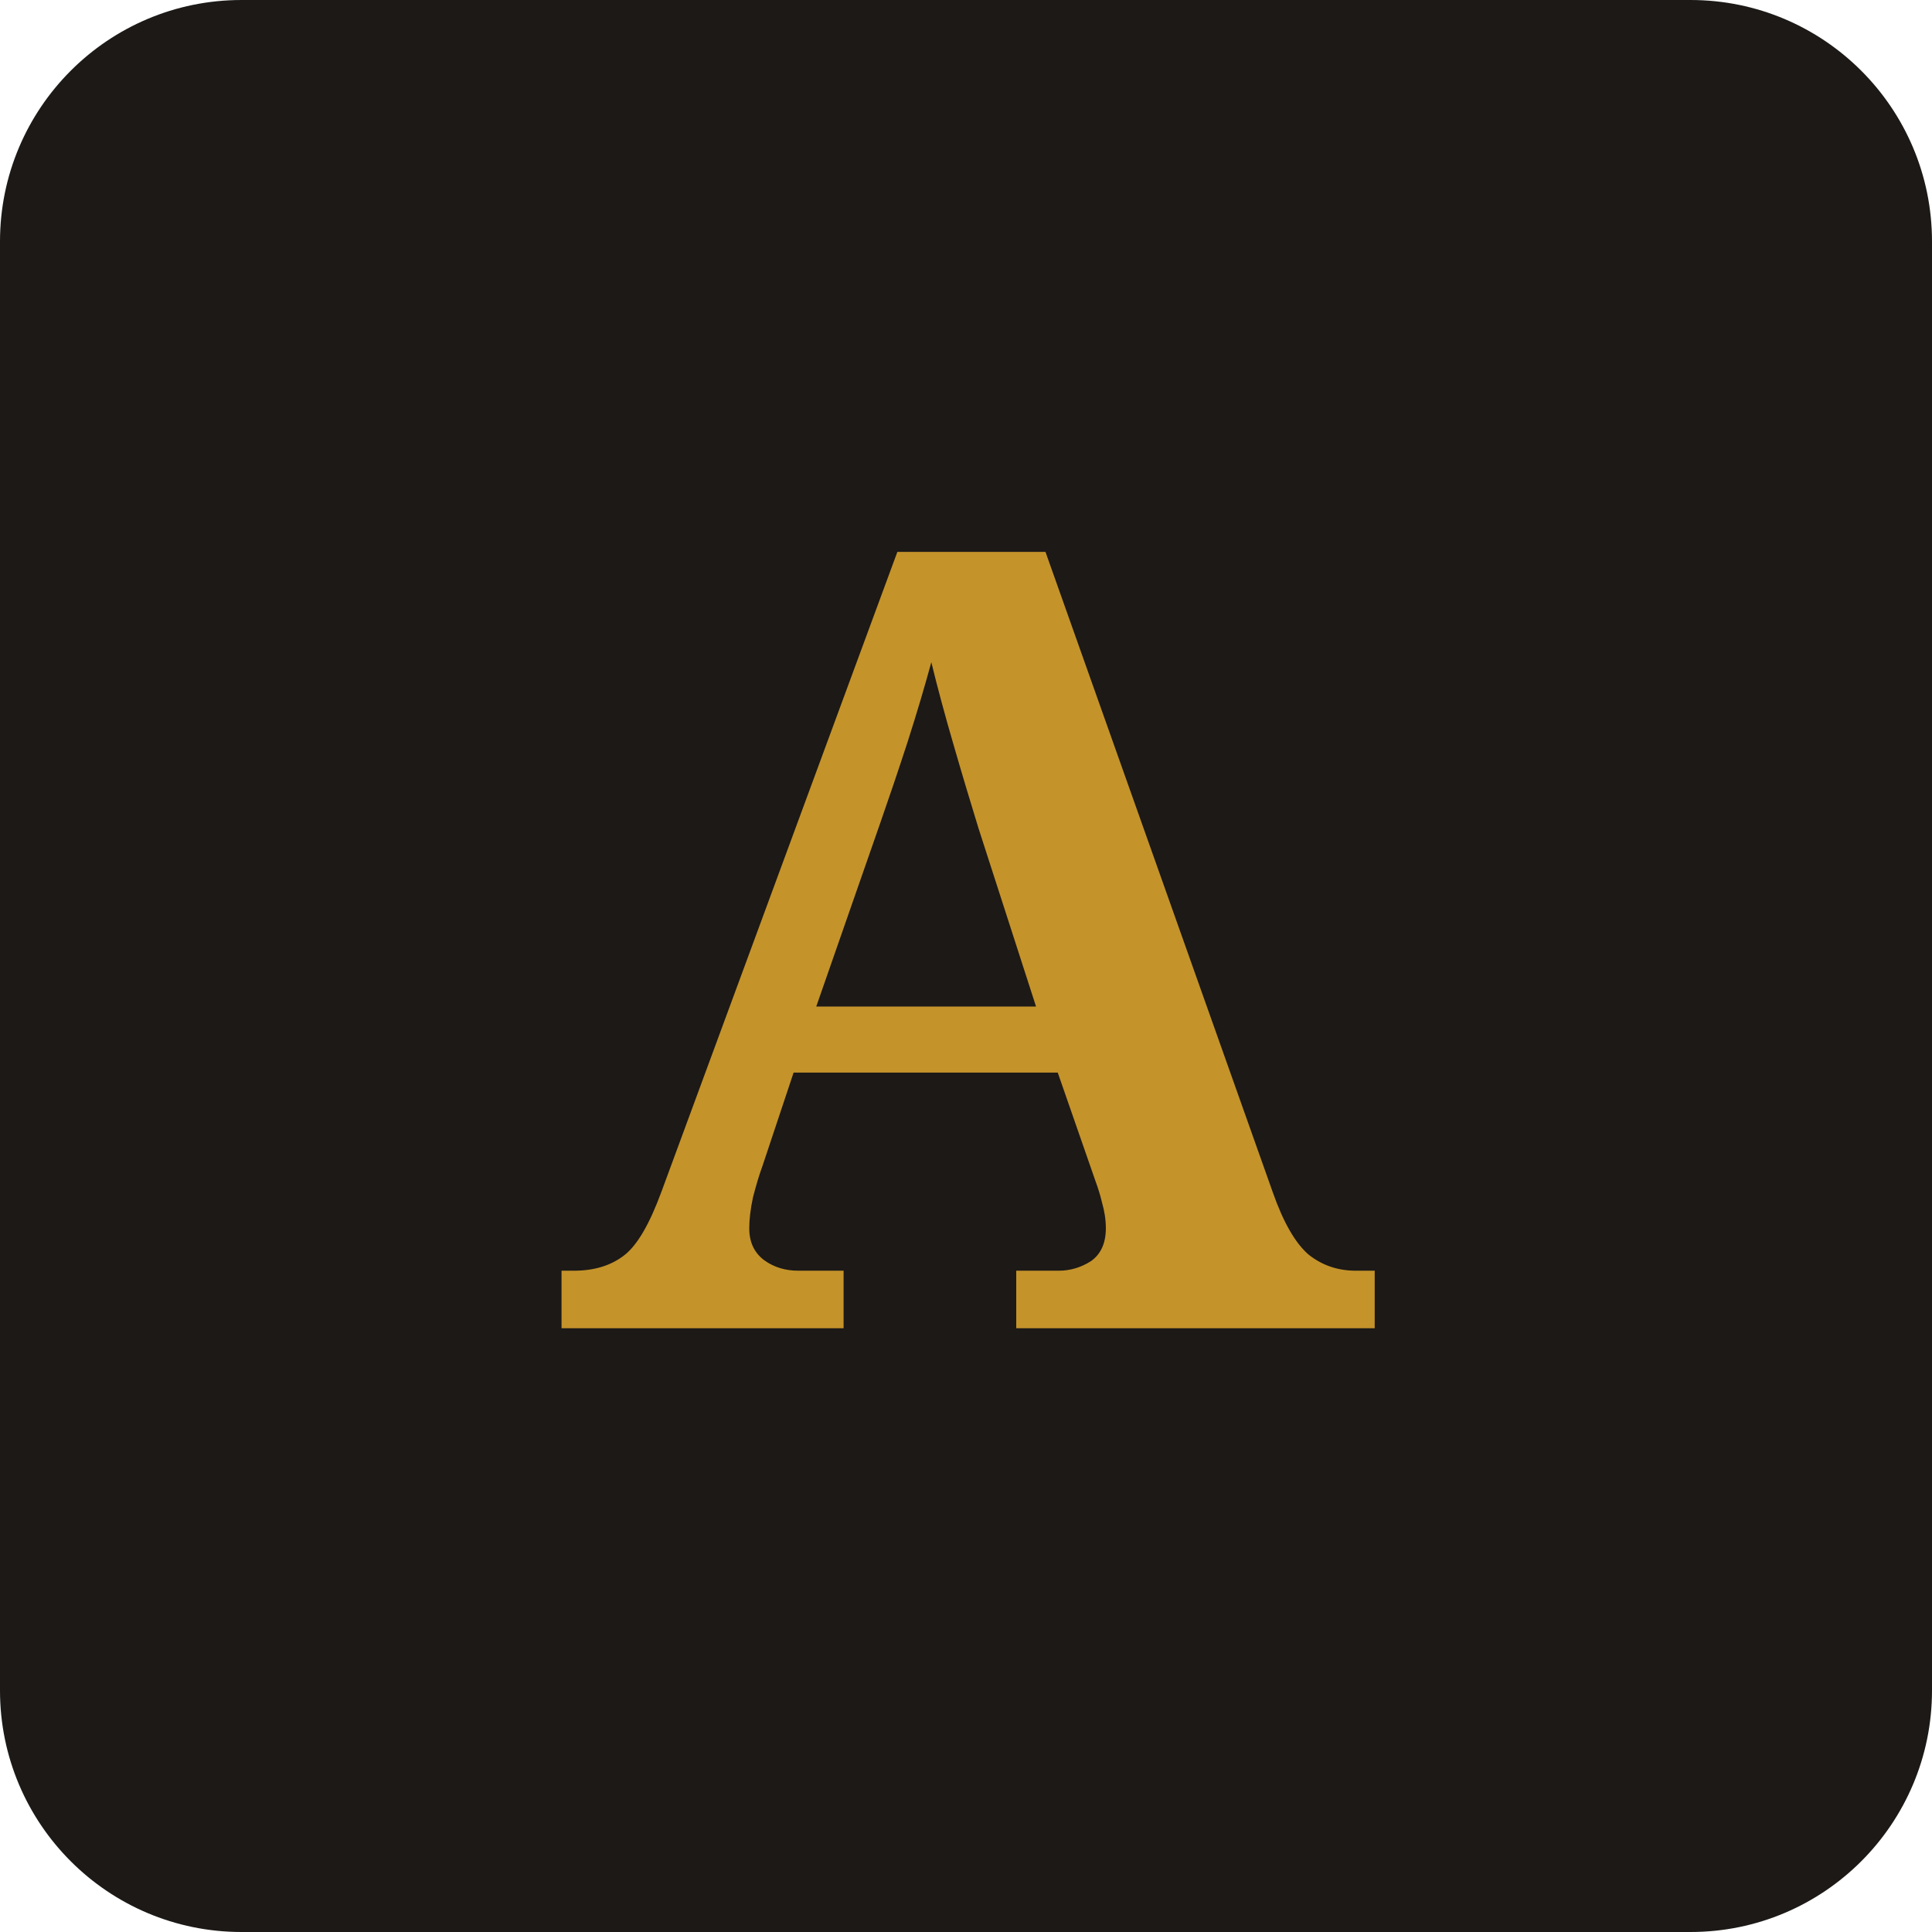
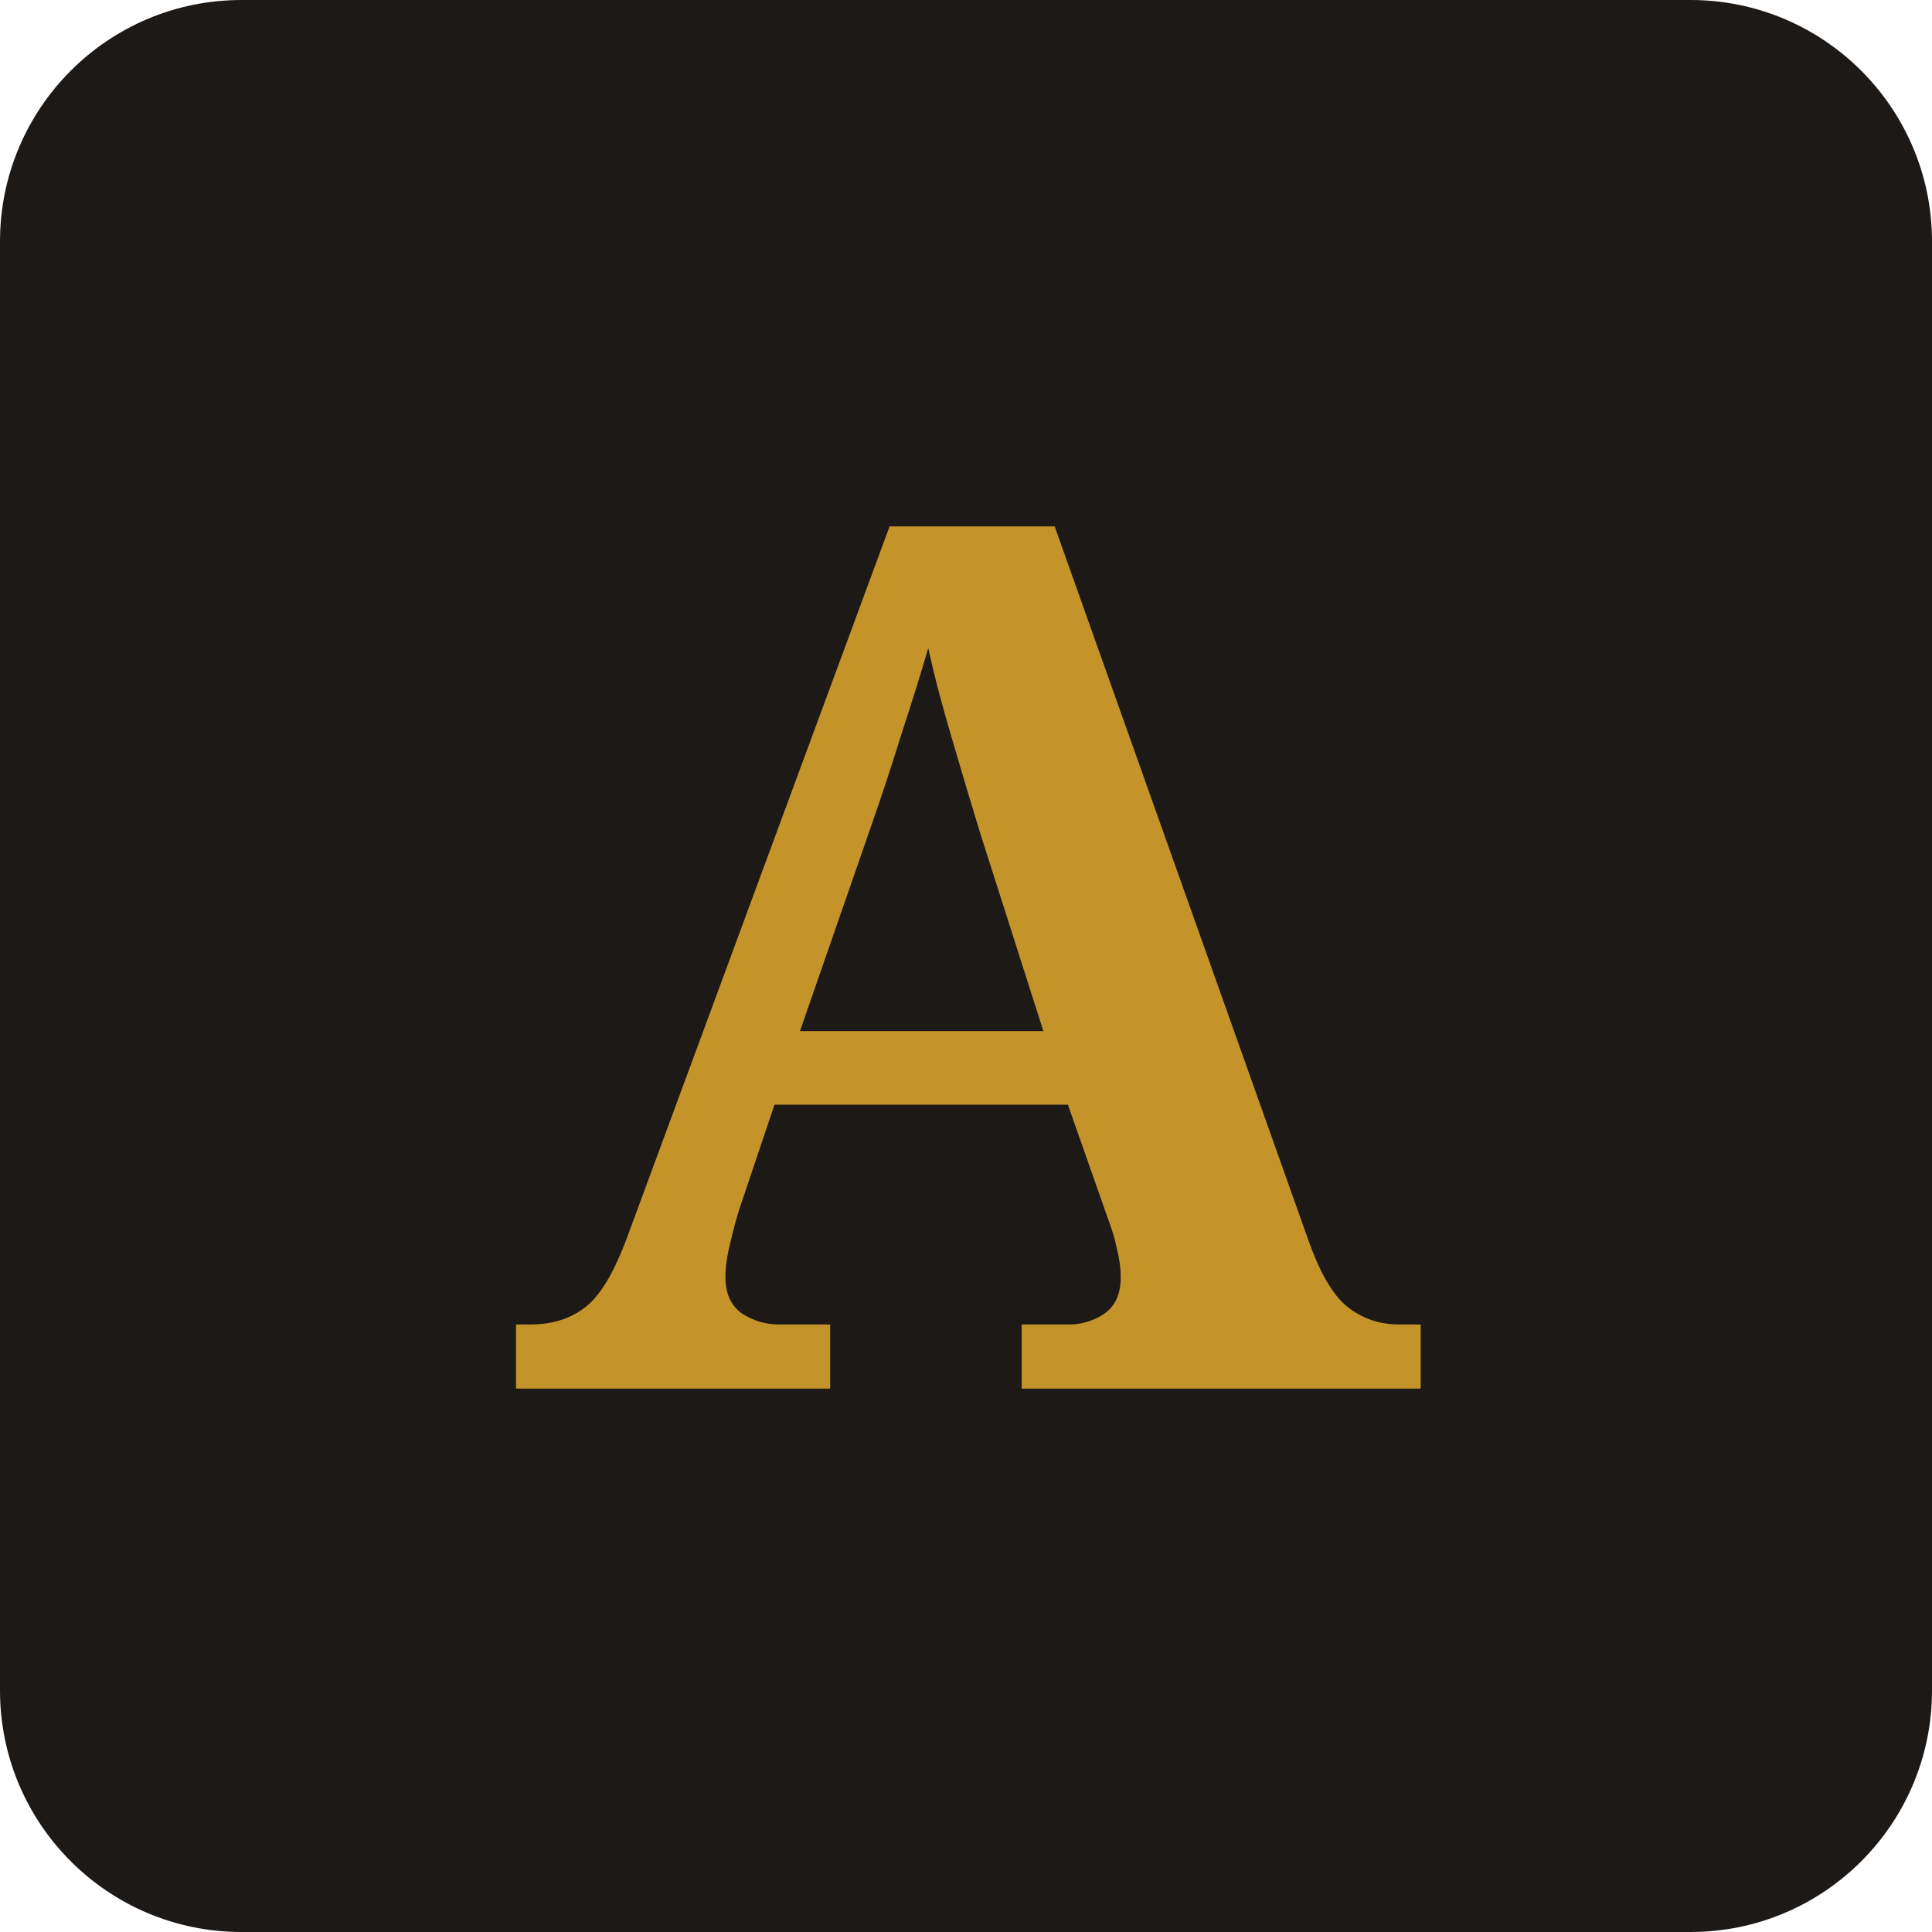
<svg xmlns="http://www.w3.org/2000/svg" viewBox="0 0 32 32">
  <rect width="32" height="32" fill="#1C1917" rx="4" />
-   <text x="16" y="22" font-family="serif" font-size="18" font-weight="bold" fill="#C4932A" text-anchor="middle">A</text>
+   <text x="16" y="23" font-family="Georgia, serif" font-size="20" font-weight="bold" fill="#C4932A" text-anchor="middle">A</text>
</svg>
